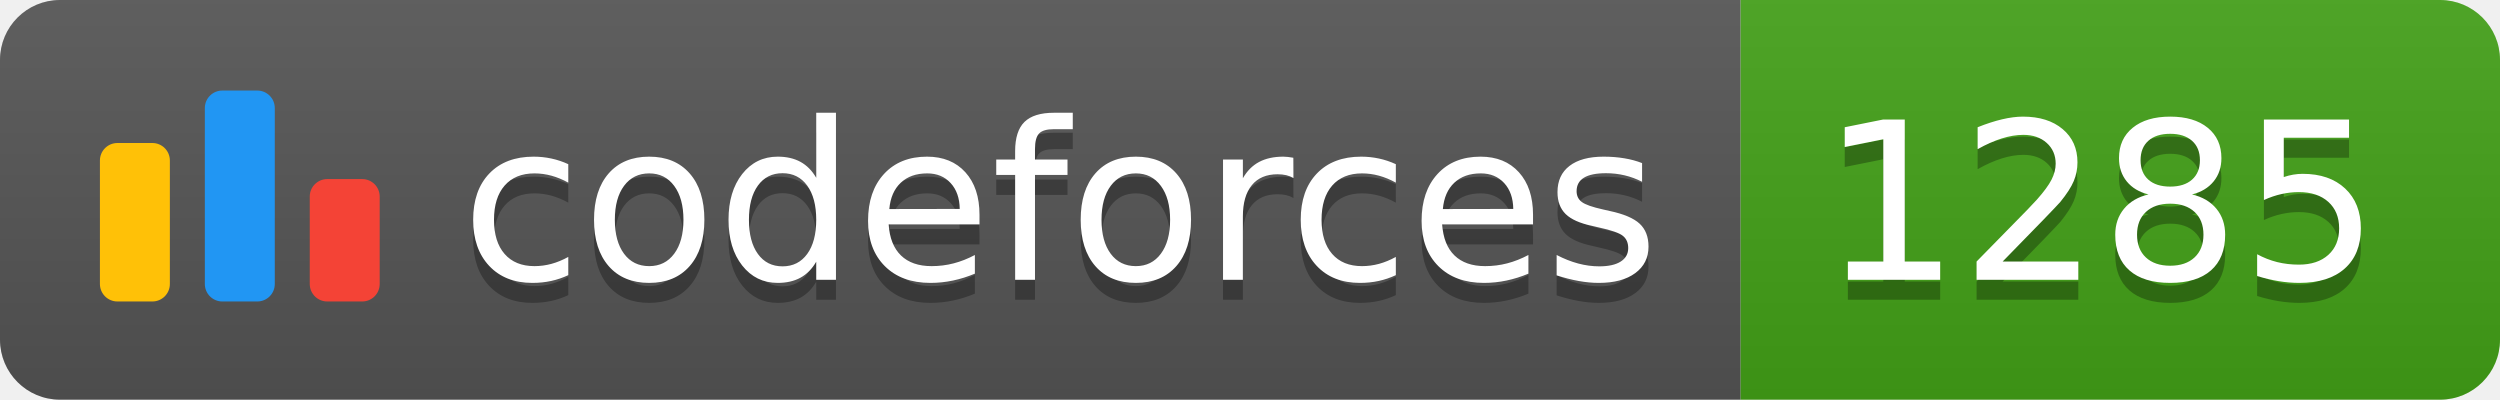
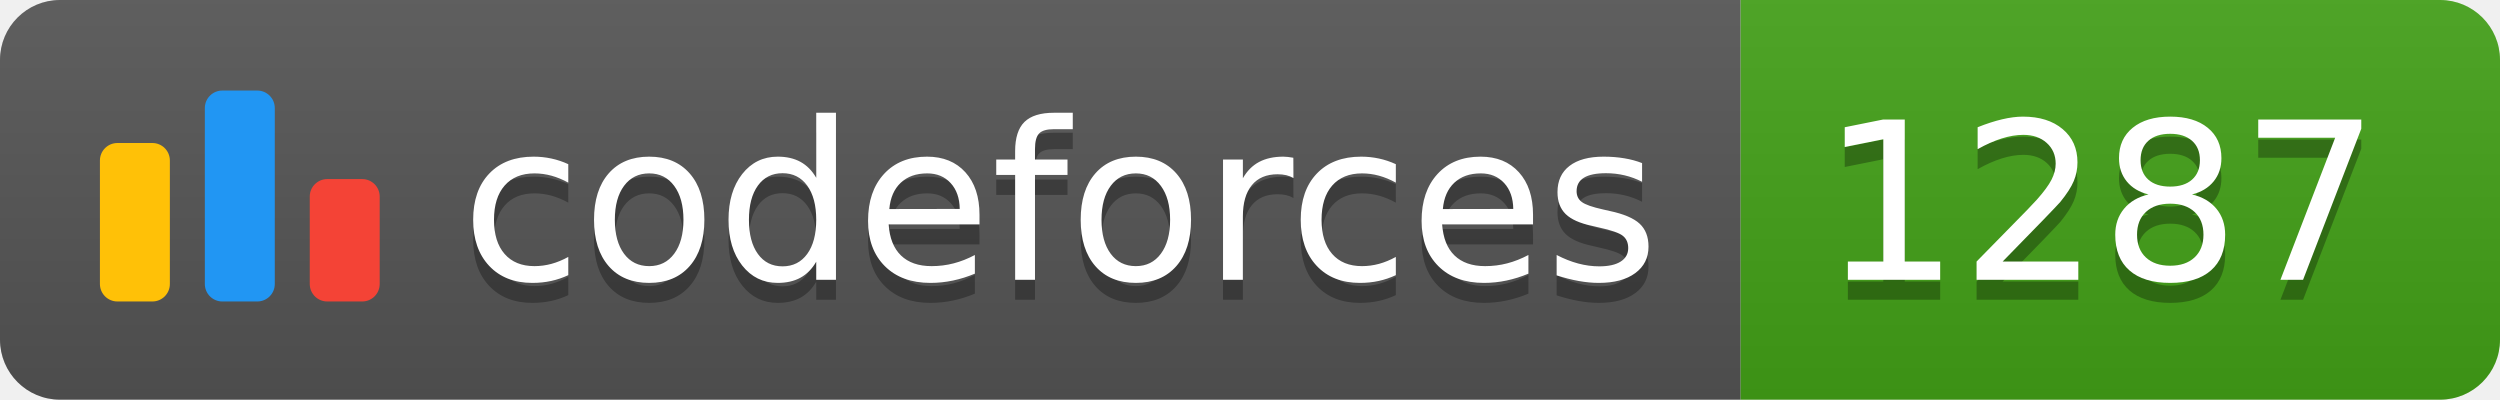
<svg xmlns="http://www.w3.org/2000/svg" width="125.1" height="20">
  <linearGradient id="smooth" x2="0" y2="100%">
    <stop offset="0" stop-color="#bbb" stop-opacity=".1" />
    <stop offset="1" stop-opacity=".1" />
  </linearGradient>
  <clipPath id="round">
    <rect width="125.1" height="20" rx="3" fill="#fff" />
  </clipPath>
  <g clip-path="url(#round)">
    <rect width="87.1" height="20" fill="#555" />
    <rect x="87.1" width="38.0" height="20" fill="#43A217" />
    <rect width="125.1" height="20" fill="url(#smooth)" />
  </g>
  <g fill="#fff" text-anchor="middle" font-family="DejaVu Sans,Verdana,Geneva,sans-serif" font-size="110">
    <svg x="5" y="3" class="logo" width="14" height="14" viewBox="0 0 32 25" fill="none">
      <rect y="6" width="8" height="18.125" rx="2" fill="#FFC107" />
      <rect x="24" y="10.125" width="8" height="14" rx="2" fill="#F44336" />
      <rect x="12" width="8" height="24.125" rx="2" fill="#2196F3" />
    </svg>
    <text x="530.5" y="150" fill="#010101" fill-opacity=".3" transform="scale(0.1)" textLength="601.0" lengthAdjust="spacing">codeforces
        </text>
    <text x="530.5" y="140" transform="scale(0.1)" textLength="601.0" lengthAdjust="spacing">codeforces</text>
-     <text x="1051.0" y="150" fill="#010101" fill-opacity=".3" transform="scale(0.1)" textLength="280.0" lengthAdjust="spacing">1285
+     <text x="1051.0" y="150" fill="#010101" fill-opacity=".3" transform="scale(0.1)" textLength="280.0" lengthAdjust="spacing">1287
        </text>
-     <text x="1051.0" y="140" transform="scale(0.1)" textLength="280.0" lengthAdjust="spacing">1285</text>
+     <text x="1051.0" y="140" transform="scale(0.1)" textLength="280.0" lengthAdjust="spacing">1287</text>
  </g>
</svg>
